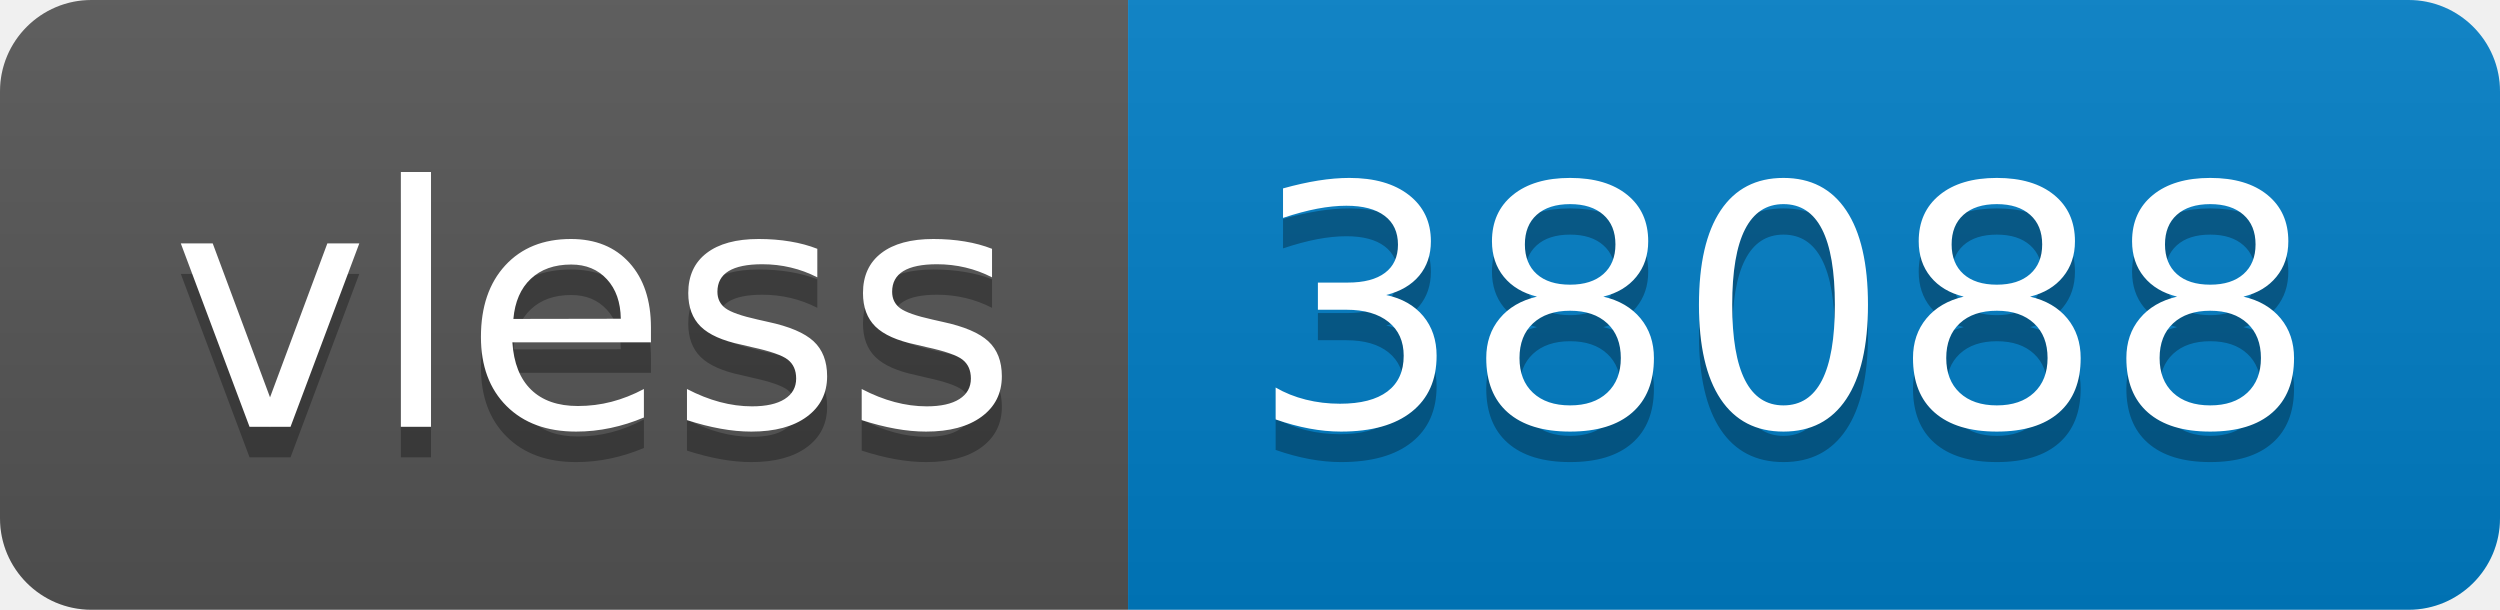
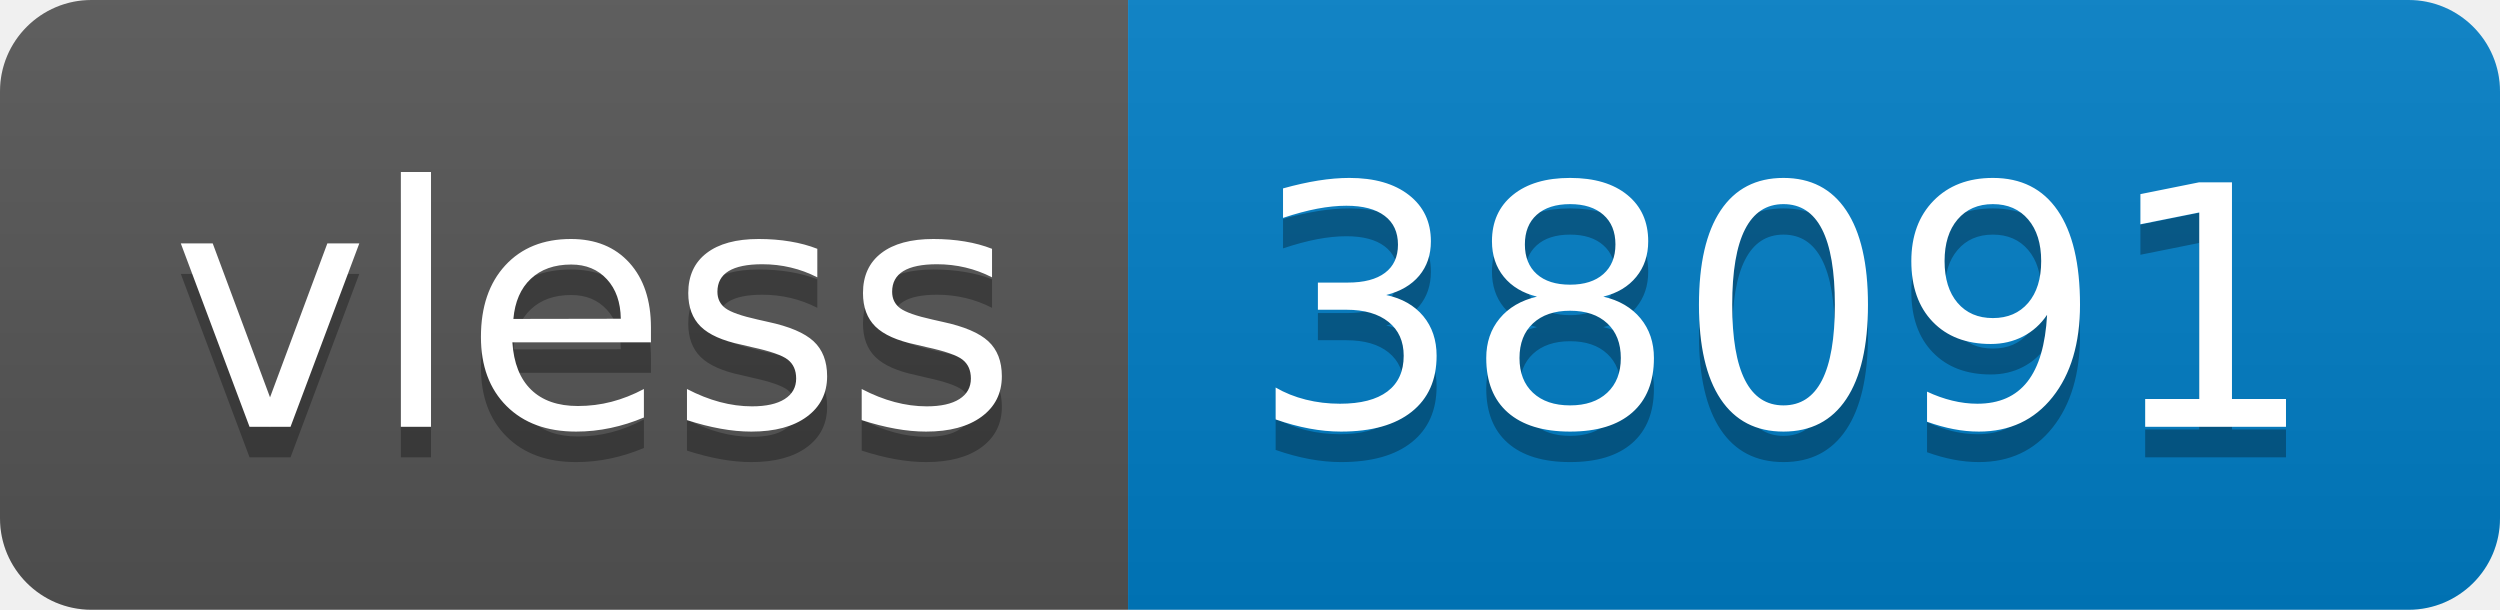
- <svg xmlns="http://www.w3.org/2000/svg" width="82" height="20" role="img" aria-label="vless: 38088">
+ <svg xmlns="http://www.w3.org/2000/svg" width="82" height="20" role="img" aria-label="vless: 38091">
  <linearGradient id="s" x2="0" y2="100%">
    <stop offset="0" stop-color="#bbb" stop-opacity=".1" />
    <stop offset="1" stop-opacity=".1" />
  </linearGradient>
  <clipPath id="r">
    <rect width="82" height="20" rx="3" fill="#fff" />
  </clipPath>
  <g clip-path="url(#r)">
    <rect width="37" height="20" fill="#555" />
    <rect x="37" width="45" height="20" fill="#007ec6" />
    <rect width="82" height="20" fill="url(#s)" />
  </g>
  <g fill="#fff" text-anchor="middle" font-family="Verdana,Geneva,DejaVu Sans,sans-serif" text-rendering="geometricPrecision" font-size="110">
    <text aria-hidden="true" x="195" y="150" fill="#010101" fill-opacity=".3" transform="scale(.1)" textLength="270">vless</text>
    <text x="195" y="140" transform="scale(.1)" fill="#fff" textLength="270">vless</text>
-     <text aria-hidden="true" x="585" y="150" fill="#010101" fill-opacity=".3" transform="scale(.1)" textLength="350">38088</text>
-     <text x="585" y="140" transform="scale(.1)" fill="#fff" textLength="350">38088</text>
+     <text aria-hidden="true" x="585" y="150" fill="#010101" fill-opacity=".3" transform="scale(.1)" textLength="350">38091</text>
+     <text x="585" y="140" transform="scale(.1)" fill="#fff" textLength="350">38091</text>
  </g>
</svg>
